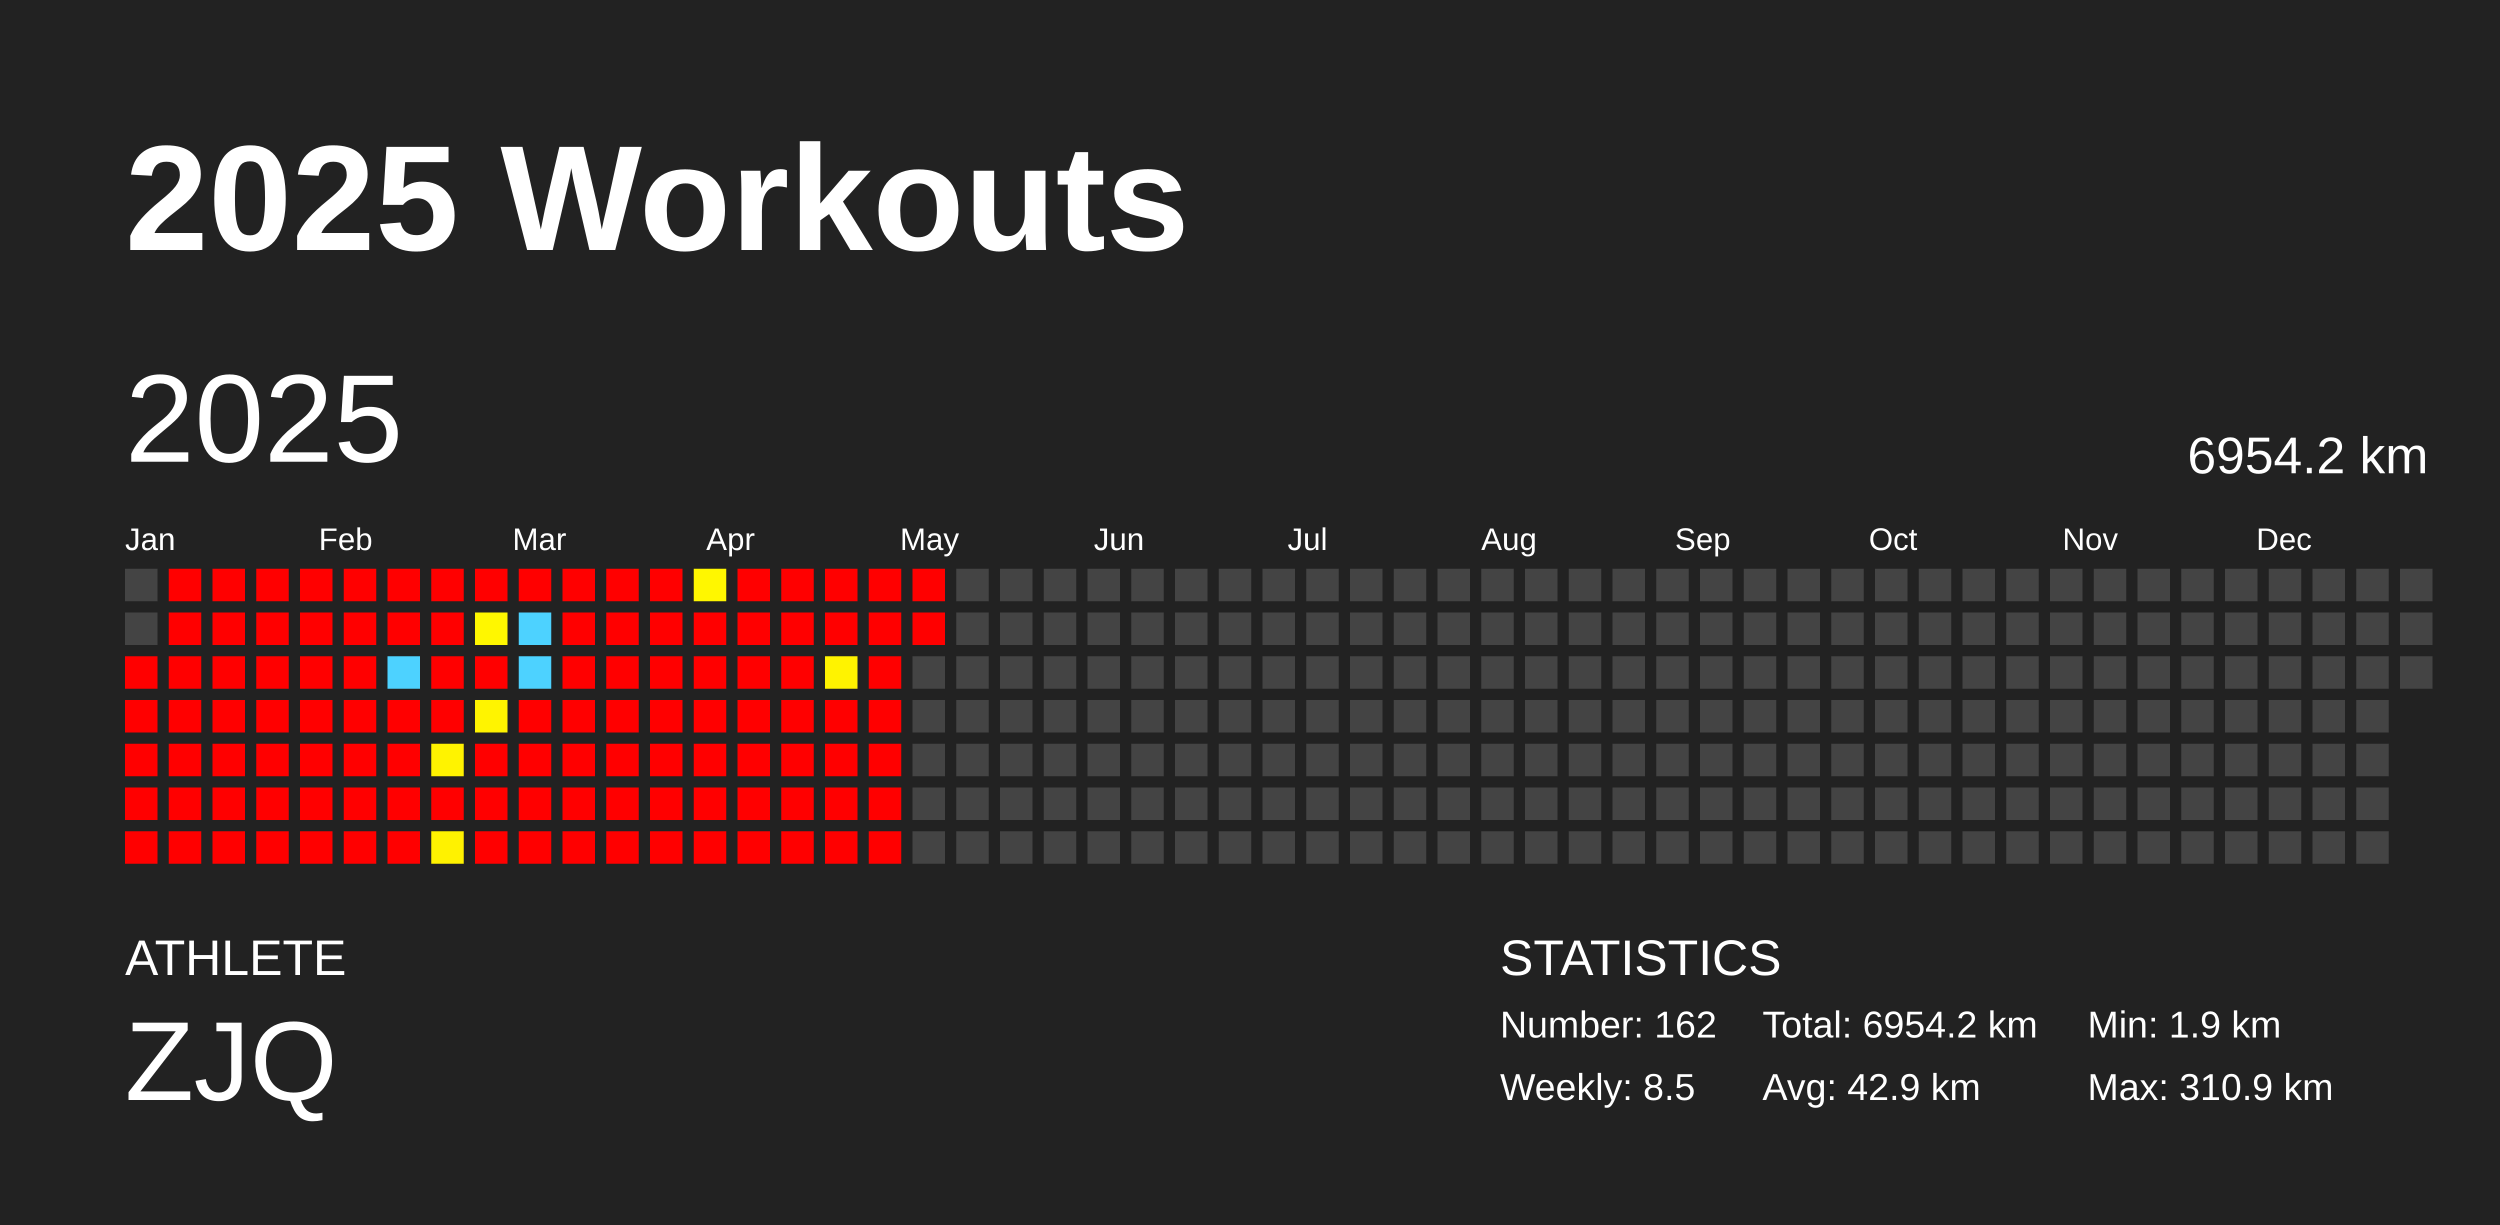
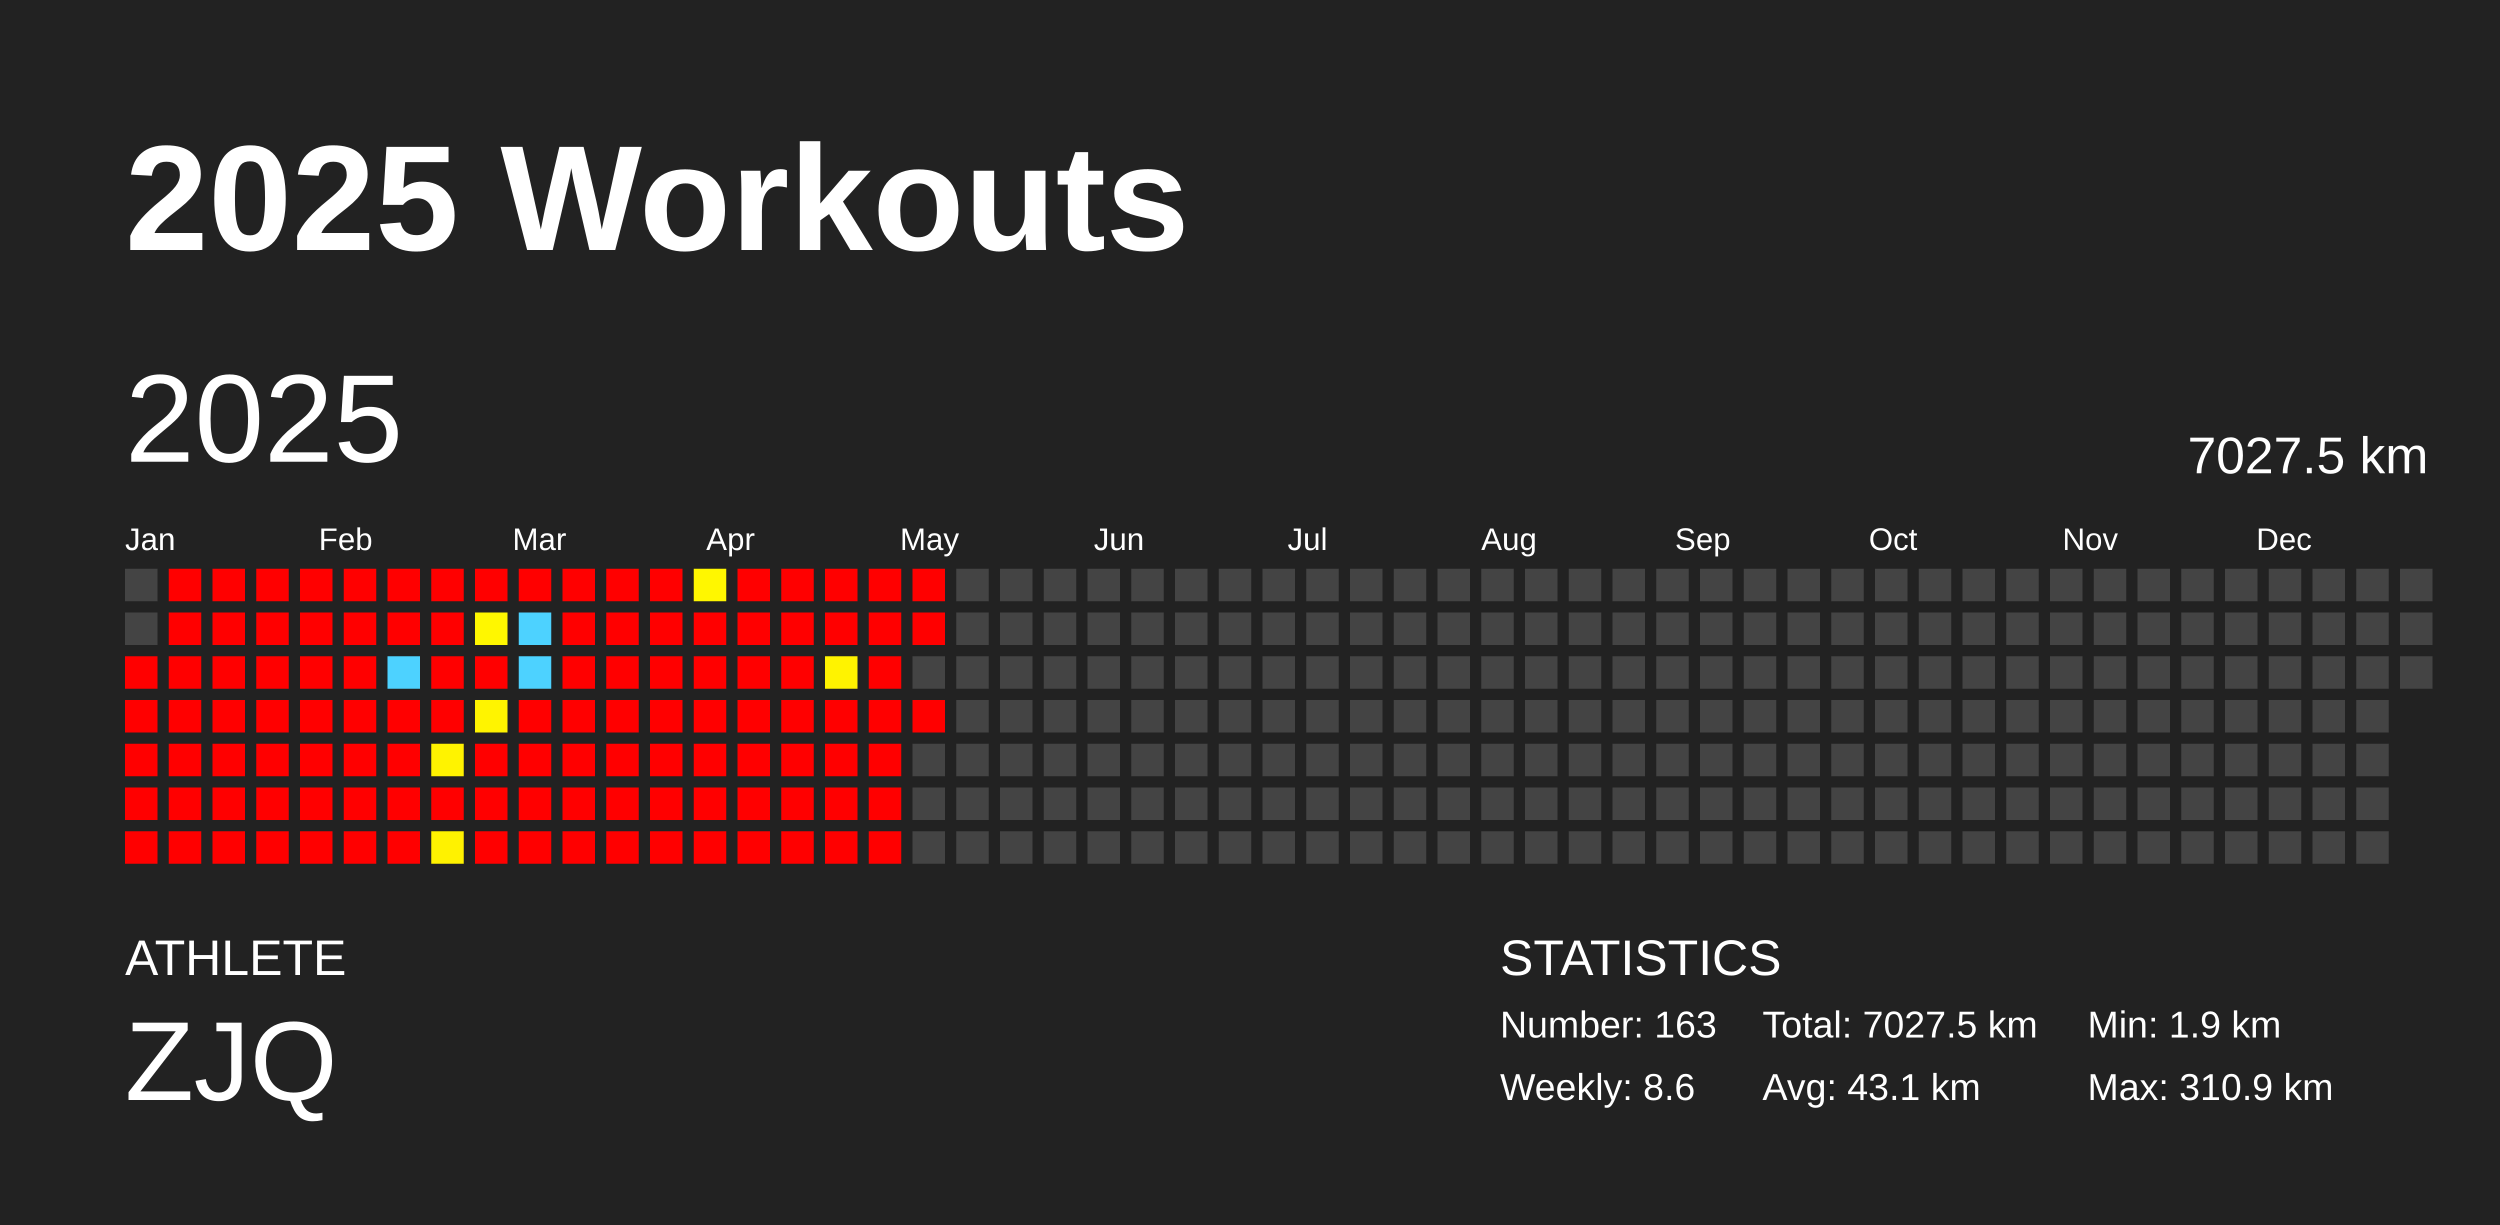
<svg xmlns="http://www.w3.org/2000/svg" baseProfile="full" height="98mm" version="1.1" viewBox="0,0,200,98" width="200mm">
  <defs />
  <rect fill="#222222" height="98" width="200" x="0" y="0" />
  <text fill="#FFFFFF" style="font-size:12px; font-family:Arial; font-weight:bold;" x="10" y="20">2025 Workouts</text>
  <text fill="#FFFFFF" style="font-size:4px; font-family:Arial" x="10" y="78">ATHLETE</text>
  <text fill="#FFFFFF" style="font-size:9px; font-family:Arial" x="10" y="88">ZJQ</text>
  <text fill="#FFFFFF" style="font-size:4px; font-family:Arial" x="120" y="78">STATISTICS</text>
-   <text fill="#FFFFFF" style="font-size:3px; font-family:Arial" x="120" y="83">Number: 162</text>
-   <text fill="#FFFFFF" style="font-size:3px; font-family:Arial" x="120" y="88">Weekly: 8.5</text>
-   <text fill="#FFFFFF" style="font-size:3px; font-family:Arial" x="141" y="83">Total: 6954.2 km</text>
-   <text fill="#FFFFFF" style="font-size:3px; font-family:Arial" x="141" y="88">Avg: 42.9 km</text>
+   <text fill="#FFFFFF" style="font-size:3px; font-family:Arial" x="120" y="83">Number: 163</text>
+   <text fill="#FFFFFF" style="font-size:3px; font-family:Arial" x="120" y="88">Weekly: 8.6</text>
+   <text fill="#FFFFFF" style="font-size:3px; font-family:Arial" x="141" y="83">Total: 7027.5 km</text>
+   <text fill="#FFFFFF" style="font-size:3px; font-family:Arial" x="141" y="88">Avg: 43.1 km</text>
  <text fill="#FFFFFF" style="font-size:3px; font-family:Arial" x="167" y="83">Min: 1.9 km</text>
  <text fill="#FFFFFF" style="font-size:3px; font-family:Arial" x="167" y="88">Max: 310.9 km</text>
  <text dominant-baseline="hanging" fill="#FFFFFF" style="font-size:10.0px; font-family:Arial;" x="10" y="30">2025</text>
-   <text dominant-baseline="hanging" fill="#FFFFFF" style="font-size:4.125px; font-family:Arial;" x="175" y="35">6954.2 km</text>
+   <text dominant-baseline="hanging" fill="#FFFFFF" style="font-size:4.125px; font-family:Arial;" x="175" y="35">7027.5 km</text>
  <text fill="#FFFFFF" style="font-size:2.5px; font-family:Arial" x="10.0" y="44">Jan</text>
  <text fill="#FFFFFF" style="font-size:2.5px; font-family:Arial" x="25.5" y="44">Feb</text>
  <text fill="#FFFFFF" style="font-size:2.5px; font-family:Arial" x="41.0" y="44">Mar</text>
  <text fill="#FFFFFF" style="font-size:2.5px; font-family:Arial" x="56.5" y="44">Apr</text>
  <text fill="#FFFFFF" style="font-size:2.5px; font-family:Arial" x="72.0" y="44">May</text>
  <text fill="#FFFFFF" style="font-size:2.5px; font-family:Arial" x="87.5" y="44">Jun</text>
  <text fill="#FFFFFF" style="font-size:2.5px; font-family:Arial" x="103.0" y="44">Jul</text>
  <text fill="#FFFFFF" style="font-size:2.5px; font-family:Arial" x="118.5" y="44">Aug</text>
  <text fill="#FFFFFF" style="font-size:2.5px; font-family:Arial" x="134.0" y="44">Sep</text>
  <text fill="#FFFFFF" style="font-size:2.5px; font-family:Arial" x="149.5" y="44">Oct</text>
  <text fill="#FFFFFF" style="font-size:2.5px; font-family:Arial" x="165.0" y="44">Nov</text>
  <text fill="#FFFFFF" style="font-size:2.5px; font-family:Arial" x="180.5" y="44">Dec</text>
  <rect fill="#444444" height="2.6" width="2.6" x="10.0" y="45.5" />
  <rect fill="#444444" height="2.6" width="2.6" x="10.0" y="49.0" />
  <rect fill="red" height="2.6" width="2.6" x="10.0" y="52.5" />
  <rect fill="red" height="2.6" width="2.6" x="10.0" y="56.0" />
  <rect fill="red" height="2.6" width="2.6" x="10.0" y="59.5" />
  <rect fill="red" height="2.6" width="2.6" x="10.0" y="63.0" />
  <rect fill="red" height="2.6" width="2.6" x="10.0" y="66.5" />
  <rect fill="red" height="2.6" width="2.6" x="13.5" y="45.5" />
  <rect fill="red" height="2.6" width="2.6" x="13.5" y="49.0" />
  <rect fill="red" height="2.6" width="2.6" x="13.5" y="52.5" />
  <rect fill="red" height="2.6" width="2.6" x="13.5" y="56.0" />
  <rect fill="red" height="2.6" width="2.6" x="13.5" y="59.5" />
  <rect fill="red" height="2.6" width="2.6" x="13.5" y="63.0" />
  <rect fill="red" height="2.6" width="2.6" x="13.5" y="66.5" />
  <rect fill="red" height="2.6" width="2.6" x="17.0" y="45.5" />
  <rect fill="red" height="2.6" width="2.6" x="17.0" y="49.0" />
  <rect fill="red" height="2.6" width="2.6" x="17.0" y="52.5" />
  <rect fill="red" height="2.6" width="2.6" x="17.0" y="56.0" />
  <rect fill="red" height="2.6" width="2.6" x="17.0" y="59.5" />
  <rect fill="red" height="2.6" width="2.6" x="17.0" y="63.0" />
  <rect fill="red" height="2.6" width="2.6" x="17.0" y="66.5" />
  <rect fill="red" height="2.6" width="2.6" x="20.5" y="45.5" />
  <rect fill="red" height="2.6" width="2.6" x="20.5" y="49.0" />
  <rect fill="red" height="2.6" width="2.6" x="20.5" y="52.5" />
  <rect fill="red" height="2.6" width="2.6" x="20.5" y="56.0" />
  <rect fill="red" height="2.6" width="2.6" x="20.5" y="59.5" />
  <rect fill="red" height="2.6" width="2.6" x="20.5" y="63.0" />
  <rect fill="red" height="2.6" width="2.6" x="20.5" y="66.5" />
  <rect fill="red" height="2.6" width="2.6" x="24.0" y="45.5" />
  <rect fill="red" height="2.6" width="2.6" x="24.0" y="49.0" />
  <rect fill="red" height="2.6" width="2.6" x="24.0" y="52.5" />
  <rect fill="red" height="2.6" width="2.6" x="24.0" y="56.0" />
  <rect fill="red" height="2.6" width="2.6" x="24.0" y="59.5" />
  <rect fill="red" height="2.6" width="2.6" x="24.0" y="63.0" />
  <rect fill="red" height="2.6" width="2.6" x="24.0" y="66.5" />
  <rect fill="red" height="2.6" width="2.6" x="27.5" y="45.5" />
  <rect fill="red" height="2.6" width="2.6" x="27.5" y="49.0" />
  <rect fill="red" height="2.6" width="2.6" x="27.5" y="52.5" />
  <rect fill="red" height="2.6" width="2.6" x="27.5" y="56.0" />
  <rect fill="red" height="2.6" width="2.6" x="27.5" y="59.5" />
  <rect fill="red" height="2.6" width="2.6" x="27.5" y="63.0" />
  <rect fill="red" height="2.6" width="2.6" x="27.5" y="66.5" />
  <rect fill="red" height="2.6" width="2.6" x="31.0" y="45.5" />
  <rect fill="red" height="2.6" width="2.6" x="31.0" y="49.0" />
  <rect fill="#4dd2ff" height="2.6" width="2.6" x="31.0" y="52.5" />
  <rect fill="red" height="2.6" width="2.6" x="31.0" y="56.0" />
  <rect fill="red" height="2.6" width="2.6" x="31.0" y="59.5" />
  <rect fill="red" height="2.6" width="2.6" x="31.0" y="63.0" />
  <rect fill="red" height="2.6" width="2.6" x="31.0" y="66.5" />
  <rect fill="red" height="2.6" width="2.6" x="34.5" y="45.5" />
  <rect fill="red" height="2.6" width="2.6" x="34.5" y="49.0" />
  <rect fill="red" height="2.6" width="2.6" x="34.5" y="52.5" />
  <rect fill="red" height="2.6" width="2.6" x="34.5" y="56.0" />
  <rect fill="#fff300" height="2.6" width="2.6" x="34.5" y="59.5" />
  <rect fill="red" height="2.6" width="2.6" x="34.5" y="63.0" />
  <rect fill="#fff200" height="2.6" width="2.6" x="34.5" y="66.5" />
  <rect fill="red" height="2.6" width="2.6" x="38.0" y="45.5" />
  <rect fill="#fff700" height="2.6" width="2.6" x="38.0" y="49.0" />
  <rect fill="red" height="2.6" width="2.6" x="38.0" y="52.5" />
  <rect fill="#fff400" height="2.6" width="2.6" x="38.0" y="56.0" />
  <rect fill="red" height="2.6" width="2.6" x="38.0" y="59.5" />
  <rect fill="red" height="2.6" width="2.6" x="38.0" y="63.0" />
  <rect fill="red" height="2.6" width="2.6" x="38.0" y="66.5" />
  <rect fill="red" height="2.6" width="2.6" x="41.5" y="45.5" />
  <rect fill="#4dd2ff" height="2.6" width="2.6" x="41.5" y="49.0" />
  <rect fill="#4dd2ff" height="2.6" width="2.6" x="41.5" y="52.5" />
  <rect fill="red" height="2.6" width="2.6" x="41.5" y="56.0" />
  <rect fill="red" height="2.6" width="2.6" x="41.5" y="59.5" />
  <rect fill="red" height="2.6" width="2.6" x="41.5" y="63.0" />
  <rect fill="red" height="2.6" width="2.6" x="41.5" y="66.5" />
  <rect fill="red" height="2.6" width="2.6" x="45.0" y="45.5" />
  <rect fill="red" height="2.6" width="2.6" x="45.0" y="49.0" />
  <rect fill="red" height="2.6" width="2.6" x="45.0" y="52.5" />
  <rect fill="red" height="2.6" width="2.6" x="45.0" y="56.0" />
  <rect fill="red" height="2.6" width="2.6" x="45.0" y="59.5" />
  <rect fill="red" height="2.6" width="2.6" x="45.0" y="63.0" />
  <rect fill="red" height="2.6" width="2.6" x="45.0" y="66.5" />
  <rect fill="red" height="2.6" width="2.6" x="48.5" y="45.5" />
  <rect fill="red" height="2.6" width="2.6" x="48.5" y="49.0" />
  <rect fill="red" height="2.6" width="2.6" x="48.5" y="52.5" />
  <rect fill="red" height="2.6" width="2.6" x="48.5" y="56.0" />
  <rect fill="red" height="2.6" width="2.6" x="48.5" y="59.5" />
  <rect fill="red" height="2.6" width="2.6" x="48.5" y="63.0" />
  <rect fill="red" height="2.6" width="2.6" x="48.5" y="66.5" />
  <rect fill="red" height="2.6" width="2.6" x="52.0" y="45.5" />
  <rect fill="red" height="2.6" width="2.6" x="52.0" y="49.0" />
  <rect fill="red" height="2.6" width="2.6" x="52.0" y="52.5" />
  <rect fill="red" height="2.6" width="2.6" x="52.0" y="56.0" />
  <rect fill="red" height="2.6" width="2.6" x="52.0" y="59.5" />
  <rect fill="red" height="2.6" width="2.6" x="52.0" y="63.0" />
  <rect fill="red" height="2.6" width="2.6" x="52.0" y="66.5" />
  <rect fill="#fff700" height="2.6" width="2.6" x="55.5" y="45.5" />
  <rect fill="red" height="2.6" width="2.6" x="55.5" y="49.0" />
  <rect fill="red" height="2.6" width="2.6" x="55.5" y="52.5" />
  <rect fill="red" height="2.6" width="2.6" x="55.5" y="56.0" />
  <rect fill="red" height="2.6" width="2.6" x="55.5" y="59.5" />
  <rect fill="red" height="2.6" width="2.6" x="55.5" y="63.0" />
  <rect fill="red" height="2.6" width="2.6" x="55.5" y="66.5" />
  <rect fill="red" height="2.6" width="2.6" x="59.0" y="45.5" />
  <rect fill="red" height="2.6" width="2.6" x="59.0" y="49.0" />
  <rect fill="red" height="2.6" width="2.6" x="59.0" y="52.5" />
  <rect fill="red" height="2.6" width="2.6" x="59.0" y="56.0" />
  <rect fill="red" height="2.6" width="2.6" x="59.0" y="59.5" />
  <rect fill="red" height="2.6" width="2.6" x="59.0" y="63.0" />
  <rect fill="red" height="2.6" width="2.6" x="59.0" y="66.5" />
  <rect fill="red" height="2.6" width="2.6" x="62.5" y="45.5" />
  <rect fill="red" height="2.6" width="2.6" x="62.5" y="49.0" />
  <rect fill="red" height="2.6" width="2.6" x="62.5" y="52.5" />
  <rect fill="red" height="2.6" width="2.6" x="62.5" y="56.0" />
  <rect fill="red" height="2.6" width="2.6" x="62.5" y="59.5" />
  <rect fill="red" height="2.6" width="2.6" x="62.5" y="63.0" />
  <rect fill="red" height="2.6" width="2.6" x="62.5" y="66.5" />
  <rect fill="red" height="2.6" width="2.6" x="66.0" y="45.5" />
  <rect fill="red" height="2.6" width="2.6" x="66.0" y="49.0" />
  <rect fill="#fff300" height="2.6" width="2.6" x="66.0" y="52.5" />
  <rect fill="red" height="2.6" width="2.6" x="66.0" y="56.0" />
  <rect fill="red" height="2.6" width="2.6" x="66.0" y="59.5" />
  <rect fill="red" height="2.6" width="2.6" x="66.0" y="63.0" />
  <rect fill="red" height="2.6" width="2.6" x="66.0" y="66.5" />
  <rect fill="red" height="2.6" width="2.6" x="69.5" y="45.5" />
  <rect fill="red" height="2.6" width="2.6" x="69.5" y="49.0" />
  <rect fill="red" height="2.6" width="2.6" x="69.5" y="52.5" />
  <rect fill="red" height="2.6" width="2.6" x="69.5" y="56.0" />
  <rect fill="red" height="2.6" width="2.6" x="69.5" y="59.5" />
  <rect fill="red" height="2.6" width="2.6" x="69.5" y="63.0" />
  <rect fill="red" height="2.6" width="2.6" x="69.5" y="66.5" />
  <rect fill="red" height="2.6" width="2.6" x="73.0" y="45.5" />
  <rect fill="red" height="2.6" width="2.6" x="73.0" y="49.0" />
  <rect fill="#444444" height="2.6" width="2.6" x="73.0" y="52.5" />
-   <rect fill="#444444" height="2.6" width="2.6" x="73.0" y="56.0" />
+   <rect fill="red" height="2.6" width="2.6" x="73.0" y="56.0" />
  <rect fill="#444444" height="2.6" width="2.6" x="73.0" y="59.5" />
  <rect fill="#444444" height="2.6" width="2.6" x="73.0" y="63.0" />
  <rect fill="#444444" height="2.6" width="2.6" x="73.0" y="66.5" />
  <rect fill="#444444" height="2.6" width="2.6" x="76.5" y="45.5" />
  <rect fill="#444444" height="2.6" width="2.6" x="76.5" y="49.0" />
  <rect fill="#444444" height="2.6" width="2.6" x="76.5" y="52.5" />
  <rect fill="#444444" height="2.6" width="2.6" x="76.5" y="56.0" />
  <rect fill="#444444" height="2.6" width="2.6" x="76.5" y="59.5" />
  <rect fill="#444444" height="2.6" width="2.6" x="76.5" y="63.0" />
  <rect fill="#444444" height="2.6" width="2.6" x="76.5" y="66.5" />
  <rect fill="#444444" height="2.6" width="2.6" x="80.0" y="45.5" />
  <rect fill="#444444" height="2.6" width="2.6" x="80.0" y="49.0" />
  <rect fill="#444444" height="2.6" width="2.6" x="80.0" y="52.5" />
  <rect fill="#444444" height="2.6" width="2.6" x="80.0" y="56.0" />
  <rect fill="#444444" height="2.6" width="2.6" x="80.0" y="59.5" />
  <rect fill="#444444" height="2.6" width="2.6" x="80.0" y="63.0" />
  <rect fill="#444444" height="2.6" width="2.6" x="80.0" y="66.5" />
  <rect fill="#444444" height="2.6" width="2.6" x="83.5" y="45.5" />
  <rect fill="#444444" height="2.6" width="2.6" x="83.5" y="49.0" />
  <rect fill="#444444" height="2.6" width="2.6" x="83.5" y="52.5" />
  <rect fill="#444444" height="2.6" width="2.6" x="83.5" y="56.0" />
  <rect fill="#444444" height="2.6" width="2.6" x="83.5" y="59.5" />
  <rect fill="#444444" height="2.6" width="2.6" x="83.5" y="63.0" />
  <rect fill="#444444" height="2.6" width="2.6" x="83.5" y="66.5" />
  <rect fill="#444444" height="2.6" width="2.6" x="87.0" y="45.5" />
  <rect fill="#444444" height="2.6" width="2.6" x="87.0" y="49.0" />
  <rect fill="#444444" height="2.6" width="2.6" x="87.0" y="52.5" />
  <rect fill="#444444" height="2.6" width="2.6" x="87.0" y="56.0" />
  <rect fill="#444444" height="2.6" width="2.6" x="87.0" y="59.5" />
  <rect fill="#444444" height="2.6" width="2.6" x="87.0" y="63.0" />
  <rect fill="#444444" height="2.6" width="2.6" x="87.0" y="66.5" />
  <rect fill="#444444" height="2.6" width="2.6" x="90.5" y="45.5" />
  <rect fill="#444444" height="2.6" width="2.6" x="90.5" y="49.0" />
  <rect fill="#444444" height="2.6" width="2.6" x="90.5" y="52.5" />
  <rect fill="#444444" height="2.6" width="2.6" x="90.5" y="56.0" />
  <rect fill="#444444" height="2.6" width="2.6" x="90.5" y="59.5" />
  <rect fill="#444444" height="2.6" width="2.6" x="90.5" y="63.0" />
  <rect fill="#444444" height="2.6" width="2.6" x="90.5" y="66.5" />
  <rect fill="#444444" height="2.6" width="2.6" x="94.0" y="45.5" />
  <rect fill="#444444" height="2.6" width="2.6" x="94.0" y="49.0" />
  <rect fill="#444444" height="2.6" width="2.6" x="94.0" y="52.5" />
  <rect fill="#444444" height="2.6" width="2.6" x="94.0" y="56.0" />
  <rect fill="#444444" height="2.6" width="2.6" x="94.0" y="59.5" />
  <rect fill="#444444" height="2.6" width="2.6" x="94.0" y="63.0" />
  <rect fill="#444444" height="2.6" width="2.6" x="94.0" y="66.5" />
  <rect fill="#444444" height="2.6" width="2.6" x="97.5" y="45.5" />
  <rect fill="#444444" height="2.6" width="2.6" x="97.5" y="49.0" />
  <rect fill="#444444" height="2.6" width="2.6" x="97.5" y="52.5" />
  <rect fill="#444444" height="2.6" width="2.6" x="97.5" y="56.0" />
  <rect fill="#444444" height="2.6" width="2.6" x="97.5" y="59.5" />
  <rect fill="#444444" height="2.6" width="2.6" x="97.5" y="63.0" />
  <rect fill="#444444" height="2.6" width="2.6" x="97.5" y="66.5" />
  <rect fill="#444444" height="2.6" width="2.6" x="101.0" y="45.5" />
  <rect fill="#444444" height="2.6" width="2.6" x="101.0" y="49.0" />
  <rect fill="#444444" height="2.6" width="2.6" x="101.0" y="52.5" />
  <rect fill="#444444" height="2.6" width="2.6" x="101.0" y="56.0" />
  <rect fill="#444444" height="2.6" width="2.6" x="101.0" y="59.5" />
  <rect fill="#444444" height="2.6" width="2.6" x="101.0" y="63.0" />
  <rect fill="#444444" height="2.6" width="2.6" x="101.0" y="66.5" />
  <rect fill="#444444" height="2.6" width="2.6" x="104.5" y="45.5" />
  <rect fill="#444444" height="2.6" width="2.6" x="104.5" y="49.0" />
  <rect fill="#444444" height="2.6" width="2.6" x="104.5" y="52.5" />
  <rect fill="#444444" height="2.6" width="2.6" x="104.5" y="56.0" />
  <rect fill="#444444" height="2.6" width="2.6" x="104.5" y="59.5" />
  <rect fill="#444444" height="2.6" width="2.6" x="104.5" y="63.0" />
  <rect fill="#444444" height="2.6" width="2.6" x="104.5" y="66.5" />
  <rect fill="#444444" height="2.6" width="2.6" x="108.0" y="45.5" />
  <rect fill="#444444" height="2.6" width="2.6" x="108.0" y="49.0" />
  <rect fill="#444444" height="2.6" width="2.6" x="108.0" y="52.5" />
  <rect fill="#444444" height="2.6" width="2.6" x="108.0" y="56.0" />
  <rect fill="#444444" height="2.6" width="2.6" x="108.0" y="59.5" />
  <rect fill="#444444" height="2.6" width="2.6" x="108.0" y="63.0" />
  <rect fill="#444444" height="2.6" width="2.6" x="108.0" y="66.5" />
  <rect fill="#444444" height="2.6" width="2.6" x="111.5" y="45.5" />
  <rect fill="#444444" height="2.6" width="2.6" x="111.5" y="49.0" />
  <rect fill="#444444" height="2.6" width="2.6" x="111.5" y="52.5" />
  <rect fill="#444444" height="2.6" width="2.6" x="111.5" y="56.0" />
  <rect fill="#444444" height="2.6" width="2.6" x="111.5" y="59.5" />
  <rect fill="#444444" height="2.6" width="2.6" x="111.5" y="63.0" />
  <rect fill="#444444" height="2.6" width="2.6" x="111.5" y="66.5" />
  <rect fill="#444444" height="2.6" width="2.6" x="115.0" y="45.5" />
  <rect fill="#444444" height="2.6" width="2.6" x="115.0" y="49.0" />
  <rect fill="#444444" height="2.6" width="2.6" x="115.0" y="52.5" />
  <rect fill="#444444" height="2.6" width="2.6" x="115.0" y="56.0" />
  <rect fill="#444444" height="2.6" width="2.6" x="115.0" y="59.5" />
  <rect fill="#444444" height="2.6" width="2.6" x="115.0" y="63.0" />
  <rect fill="#444444" height="2.6" width="2.6" x="115.0" y="66.5" />
  <rect fill="#444444" height="2.6" width="2.6" x="118.5" y="45.5" />
  <rect fill="#444444" height="2.6" width="2.6" x="118.5" y="49.0" />
  <rect fill="#444444" height="2.6" width="2.6" x="118.5" y="52.5" />
  <rect fill="#444444" height="2.6" width="2.6" x="118.5" y="56.0" />
  <rect fill="#444444" height="2.6" width="2.6" x="118.5" y="59.5" />
  <rect fill="#444444" height="2.6" width="2.6" x="118.5" y="63.0" />
  <rect fill="#444444" height="2.6" width="2.6" x="118.5" y="66.5" />
  <rect fill="#444444" height="2.6" width="2.6" x="122.0" y="45.5" />
  <rect fill="#444444" height="2.6" width="2.6" x="122.0" y="49.0" />
  <rect fill="#444444" height="2.6" width="2.6" x="122.0" y="52.5" />
  <rect fill="#444444" height="2.6" width="2.6" x="122.0" y="56.0" />
  <rect fill="#444444" height="2.6" width="2.6" x="122.0" y="59.5" />
  <rect fill="#444444" height="2.6" width="2.6" x="122.0" y="63.0" />
  <rect fill="#444444" height="2.6" width="2.6" x="122.0" y="66.5" />
  <rect fill="#444444" height="2.6" width="2.6" x="125.5" y="45.5" />
  <rect fill="#444444" height="2.6" width="2.6" x="125.5" y="49.0" />
  <rect fill="#444444" height="2.6" width="2.6" x="125.5" y="52.5" />
  <rect fill="#444444" height="2.6" width="2.6" x="125.5" y="56.0" />
  <rect fill="#444444" height="2.6" width="2.6" x="125.5" y="59.5" />
  <rect fill="#444444" height="2.6" width="2.6" x="125.5" y="63.0" />
  <rect fill="#444444" height="2.6" width="2.6" x="125.5" y="66.5" />
  <rect fill="#444444" height="2.6" width="2.6" x="129.0" y="45.5" />
  <rect fill="#444444" height="2.6" width="2.6" x="129.0" y="49.0" />
  <rect fill="#444444" height="2.6" width="2.6" x="129.0" y="52.5" />
  <rect fill="#444444" height="2.6" width="2.6" x="129.0" y="56.0" />
  <rect fill="#444444" height="2.6" width="2.6" x="129.0" y="59.5" />
  <rect fill="#444444" height="2.6" width="2.6" x="129.0" y="63.0" />
  <rect fill="#444444" height="2.6" width="2.6" x="129.0" y="66.5" />
  <rect fill="#444444" height="2.6" width="2.6" x="132.5" y="45.5" />
  <rect fill="#444444" height="2.6" width="2.6" x="132.5" y="49.0" />
  <rect fill="#444444" height="2.6" width="2.6" x="132.5" y="52.5" />
  <rect fill="#444444" height="2.6" width="2.6" x="132.5" y="56.0" />
  <rect fill="#444444" height="2.6" width="2.6" x="132.5" y="59.5" />
  <rect fill="#444444" height="2.6" width="2.6" x="132.5" y="63.0" />
  <rect fill="#444444" height="2.6" width="2.6" x="132.5" y="66.5" />
  <rect fill="#444444" height="2.6" width="2.6" x="136.0" y="45.5" />
  <rect fill="#444444" height="2.6" width="2.6" x="136.0" y="49.0" />
  <rect fill="#444444" height="2.6" width="2.6" x="136.0" y="52.5" />
  <rect fill="#444444" height="2.6" width="2.6" x="136.0" y="56.0" />
  <rect fill="#444444" height="2.6" width="2.6" x="136.0" y="59.5" />
  <rect fill="#444444" height="2.6" width="2.6" x="136.0" y="63.0" />
  <rect fill="#444444" height="2.6" width="2.6" x="136.0" y="66.5" />
  <rect fill="#444444" height="2.6" width="2.6" x="139.5" y="45.5" />
  <rect fill="#444444" height="2.6" width="2.6" x="139.5" y="49.0" />
  <rect fill="#444444" height="2.6" width="2.6" x="139.5" y="52.5" />
  <rect fill="#444444" height="2.6" width="2.6" x="139.5" y="56.0" />
  <rect fill="#444444" height="2.6" width="2.6" x="139.5" y="59.5" />
  <rect fill="#444444" height="2.6" width="2.6" x="139.5" y="63.0" />
  <rect fill="#444444" height="2.6" width="2.6" x="139.5" y="66.5" />
  <rect fill="#444444" height="2.6" width="2.6" x="143.0" y="45.5" />
  <rect fill="#444444" height="2.6" width="2.6" x="143.0" y="49.0" />
  <rect fill="#444444" height="2.6" width="2.6" x="143.0" y="52.5" />
  <rect fill="#444444" height="2.6" width="2.6" x="143.0" y="56.0" />
  <rect fill="#444444" height="2.6" width="2.6" x="143.0" y="59.5" />
  <rect fill="#444444" height="2.6" width="2.6" x="143.0" y="63.0" />
  <rect fill="#444444" height="2.6" width="2.6" x="143.0" y="66.5" />
  <rect fill="#444444" height="2.6" width="2.6" x="146.5" y="45.5" />
  <rect fill="#444444" height="2.6" width="2.6" x="146.5" y="49.0" />
  <rect fill="#444444" height="2.6" width="2.6" x="146.5" y="52.5" />
  <rect fill="#444444" height="2.6" width="2.6" x="146.5" y="56.0" />
  <rect fill="#444444" height="2.6" width="2.6" x="146.5" y="59.5" />
  <rect fill="#444444" height="2.6" width="2.6" x="146.5" y="63.0" />
  <rect fill="#444444" height="2.6" width="2.6" x="146.5" y="66.5" />
  <rect fill="#444444" height="2.6" width="2.6" x="150.0" y="45.5" />
  <rect fill="#444444" height="2.6" width="2.6" x="150.0" y="49.0" />
  <rect fill="#444444" height="2.6" width="2.6" x="150.0" y="52.5" />
  <rect fill="#444444" height="2.6" width="2.6" x="150.0" y="56.0" />
  <rect fill="#444444" height="2.6" width="2.6" x="150.0" y="59.5" />
  <rect fill="#444444" height="2.6" width="2.6" x="150.0" y="63.0" />
  <rect fill="#444444" height="2.6" width="2.6" x="150.0" y="66.5" />
  <rect fill="#444444" height="2.6" width="2.6" x="153.5" y="45.5" />
  <rect fill="#444444" height="2.6" width="2.6" x="153.5" y="49.0" />
  <rect fill="#444444" height="2.6" width="2.6" x="153.5" y="52.5" />
  <rect fill="#444444" height="2.6" width="2.6" x="153.5" y="56.0" />
  <rect fill="#444444" height="2.6" width="2.6" x="153.5" y="59.5" />
  <rect fill="#444444" height="2.6" width="2.6" x="153.5" y="63.0" />
  <rect fill="#444444" height="2.6" width="2.6" x="153.5" y="66.5" />
  <rect fill="#444444" height="2.6" width="2.6" x="157.0" y="45.5" />
  <rect fill="#444444" height="2.6" width="2.6" x="157.0" y="49.0" />
  <rect fill="#444444" height="2.6" width="2.6" x="157.0" y="52.5" />
  <rect fill="#444444" height="2.6" width="2.6" x="157.0" y="56.0" />
  <rect fill="#444444" height="2.6" width="2.6" x="157.0" y="59.5" />
  <rect fill="#444444" height="2.6" width="2.6" x="157.0" y="63.0" />
  <rect fill="#444444" height="2.6" width="2.6" x="157.0" y="66.5" />
  <rect fill="#444444" height="2.6" width="2.6" x="160.5" y="45.5" />
  <rect fill="#444444" height="2.6" width="2.6" x="160.5" y="49.0" />
  <rect fill="#444444" height="2.6" width="2.6" x="160.5" y="52.5" />
  <rect fill="#444444" height="2.6" width="2.6" x="160.5" y="56.0" />
  <rect fill="#444444" height="2.6" width="2.6" x="160.5" y="59.5" />
  <rect fill="#444444" height="2.6" width="2.6" x="160.5" y="63.0" />
  <rect fill="#444444" height="2.6" width="2.6" x="160.5" y="66.5" />
  <rect fill="#444444" height="2.6" width="2.6" x="164.0" y="45.5" />
  <rect fill="#444444" height="2.6" width="2.6" x="164.0" y="49.0" />
  <rect fill="#444444" height="2.6" width="2.6" x="164.0" y="52.5" />
  <rect fill="#444444" height="2.6" width="2.6" x="164.0" y="56.0" />
  <rect fill="#444444" height="2.6" width="2.6" x="164.0" y="59.5" />
  <rect fill="#444444" height="2.6" width="2.6" x="164.0" y="63.0" />
  <rect fill="#444444" height="2.6" width="2.6" x="164.0" y="66.5" />
  <rect fill="#444444" height="2.6" width="2.6" x="167.5" y="45.5" />
  <rect fill="#444444" height="2.6" width="2.6" x="167.5" y="49.0" />
  <rect fill="#444444" height="2.6" width="2.6" x="167.5" y="52.5" />
  <rect fill="#444444" height="2.6" width="2.6" x="167.5" y="56.0" />
  <rect fill="#444444" height="2.6" width="2.6" x="167.5" y="59.5" />
  <rect fill="#444444" height="2.6" width="2.6" x="167.5" y="63.0" />
  <rect fill="#444444" height="2.6" width="2.6" x="167.5" y="66.5" />
  <rect fill="#444444" height="2.6" width="2.6" x="171.0" y="45.5" />
  <rect fill="#444444" height="2.6" width="2.6" x="171.0" y="49.0" />
  <rect fill="#444444" height="2.6" width="2.6" x="171.0" y="52.5" />
  <rect fill="#444444" height="2.6" width="2.6" x="171.0" y="56.0" />
  <rect fill="#444444" height="2.6" width="2.6" x="171.0" y="59.5" />
  <rect fill="#444444" height="2.6" width="2.6" x="171.0" y="63.0" />
  <rect fill="#444444" height="2.6" width="2.6" x="171.0" y="66.5" />
  <rect fill="#444444" height="2.6" width="2.6" x="174.5" y="45.5" />
  <rect fill="#444444" height="2.6" width="2.6" x="174.5" y="49.0" />
  <rect fill="#444444" height="2.6" width="2.6" x="174.5" y="52.5" />
  <rect fill="#444444" height="2.6" width="2.6" x="174.5" y="56.0" />
  <rect fill="#444444" height="2.6" width="2.6" x="174.5" y="59.5" />
  <rect fill="#444444" height="2.6" width="2.6" x="174.5" y="63.0" />
  <rect fill="#444444" height="2.6" width="2.6" x="174.5" y="66.5" />
  <rect fill="#444444" height="2.6" width="2.6" x="178.0" y="45.5" />
  <rect fill="#444444" height="2.6" width="2.6" x="178.0" y="49.0" />
  <rect fill="#444444" height="2.6" width="2.6" x="178.0" y="52.5" />
  <rect fill="#444444" height="2.6" width="2.6" x="178.0" y="56.0" />
  <rect fill="#444444" height="2.6" width="2.6" x="178.0" y="59.5" />
  <rect fill="#444444" height="2.6" width="2.6" x="178.0" y="63.0" />
  <rect fill="#444444" height="2.6" width="2.6" x="178.0" y="66.5" />
  <rect fill="#444444" height="2.6" width="2.6" x="181.5" y="45.5" />
  <rect fill="#444444" height="2.6" width="2.6" x="181.5" y="49.0" />
  <rect fill="#444444" height="2.6" width="2.6" x="181.5" y="52.5" />
  <rect fill="#444444" height="2.6" width="2.6" x="181.5" y="56.0" />
  <rect fill="#444444" height="2.6" width="2.6" x="181.5" y="59.5" />
  <rect fill="#444444" height="2.6" width="2.6" x="181.5" y="63.0" />
  <rect fill="#444444" height="2.6" width="2.6" x="181.5" y="66.5" />
  <rect fill="#444444" height="2.6" width="2.6" x="185.0" y="45.5" />
  <rect fill="#444444" height="2.6" width="2.6" x="185.0" y="49.0" />
  <rect fill="#444444" height="2.6" width="2.6" x="185.0" y="52.5" />
  <rect fill="#444444" height="2.6" width="2.6" x="185.0" y="56.0" />
  <rect fill="#444444" height="2.6" width="2.6" x="185.0" y="59.5" />
  <rect fill="#444444" height="2.6" width="2.6" x="185.0" y="63.0" />
  <rect fill="#444444" height="2.6" width="2.6" x="185.0" y="66.5" />
  <rect fill="#444444" height="2.6" width="2.6" x="188.5" y="45.5" />
  <rect fill="#444444" height="2.6" width="2.6" x="188.5" y="49.0" />
  <rect fill="#444444" height="2.6" width="2.6" x="188.5" y="52.5" />
  <rect fill="#444444" height="2.6" width="2.6" x="188.5" y="56.0" />
  <rect fill="#444444" height="2.6" width="2.6" x="188.5" y="59.5" />
  <rect fill="#444444" height="2.6" width="2.6" x="188.5" y="63.0" />
  <rect fill="#444444" height="2.6" width="2.6" x="188.5" y="66.5" />
  <rect fill="#444444" height="2.6" width="2.6" x="192.0" y="45.5" />
  <rect fill="#444444" height="2.6" width="2.6" x="192.0" y="49.0" />
  <rect fill="#444444" height="2.6" width="2.6" x="192.0" y="52.5" />
</svg>
